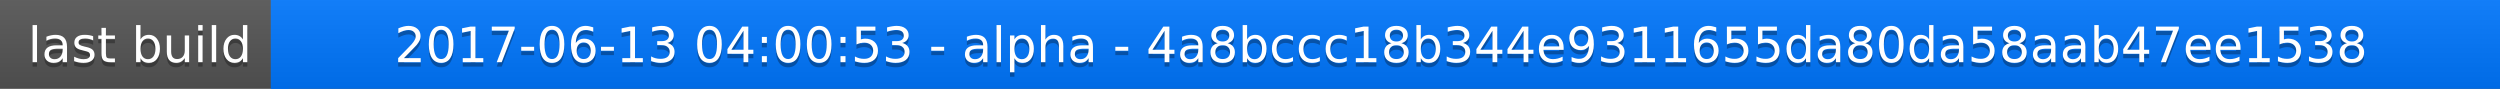
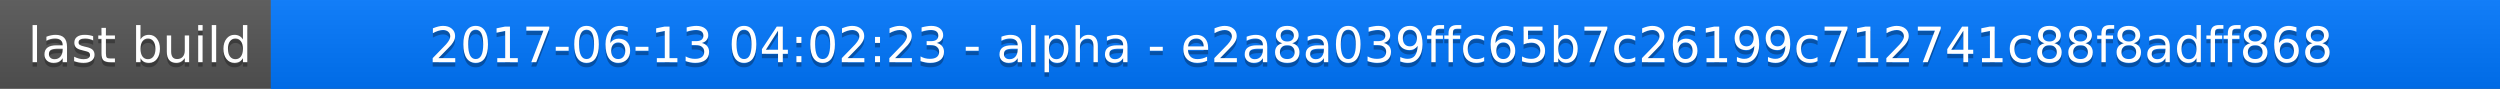
<svg xmlns="http://www.w3.org/2000/svg" width="563" height="20">
  <linearGradient id="a" x2="0" y2="100%">
    <stop offset="0" stop-color="#bbb" stop-opacity=".1" />
    <stop offset="1" stop-opacity=".1" />
  </linearGradient>
  <rect rx="0" width="563" height="20" fill="#555" />
  <rect rx="0" x="61" width="502" height="20" fill="#07f" />
  <path fill="#07f" d="M61 0h4v20h-4z" />
  <rect rx="0" width="563" height="20" fill="url(#a)" />
  <g fill="#fff" text-anchor="middle" font-family="DejaVu Sans,Verdana,Geneva,sans-serif" font-size="11">
    <text x="31.5" y="15" fill="#010101" fill-opacity=".3">last build</text>
    <text x="31.5" y="14">last build</text>
-     <text x="311" y="15" fill="#010101" fill-opacity=".3">2017-06-13 04:00:53 - alpha - 4a8bccc18b344e9311655da80da58aab47ee1538</text>
-     <text x="311" y="14">2017-06-13 04:00:53 - alpha - 4a8bccc18b344e9311655da80da58aab47ee1538</text>
+     <text x="311" y="15" fill="#010101" fill-opacity=".3">2017-06-13 04:02:23 - alpha - e2a8a039ffc65b7c26199c712741c88f8adff868</text>
+     <text x="311" y="14">2017-06-13 04:02:23 - alpha - e2a8a039ffc65b7c26199c712741c88f8adff868</text>
  </g>
</svg>
